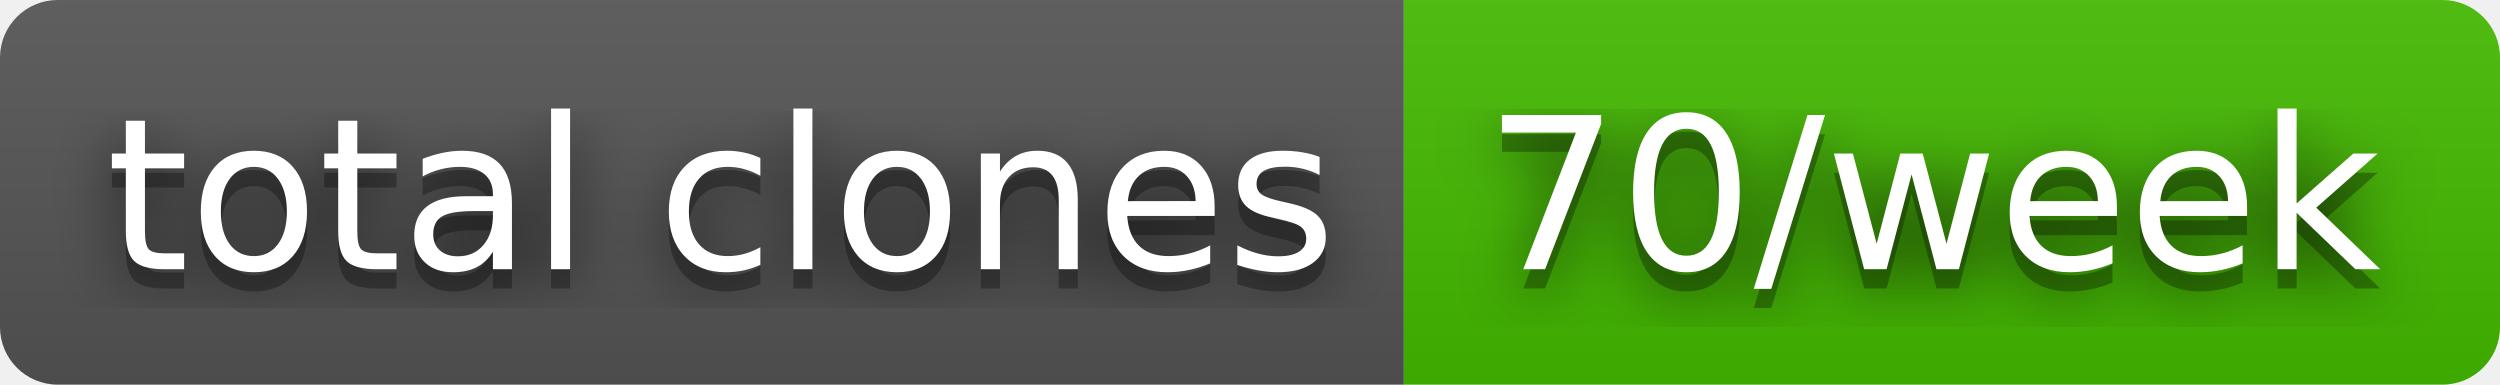
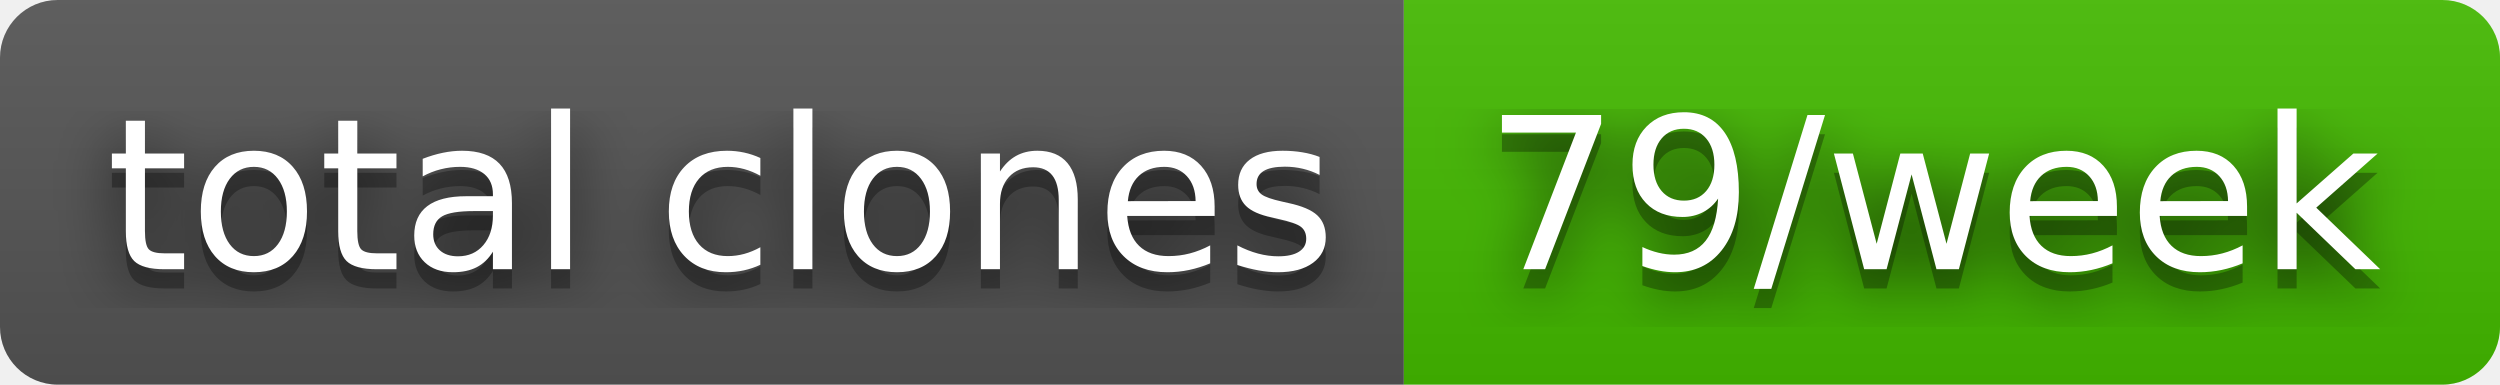
- <svg xmlns="http://www.w3.org/2000/svg" width="130" height="20" role="img" aria-label="total clones: 70/week">
+ <svg xmlns="http://www.w3.org/2000/svg" width="130" height="20" role="img" aria-label="total clones: 79/week">
  <filter id="blur">
    <feGaussianBlur stdDeviation="16" />
  </filter>
  <linearGradient id="s" x2="0" y2="100%">
    <stop offset="0" stop-color="#bbb" stop-opacity=".1" />
    <stop offset="1" stop-opacity=".1" />
  </linearGradient>
  <clipPath id="r">
    <rect width="130" height="20" rx="3" />
  </clipPath>
  <g clip-path="url(#r)">
    <rect width="73" height="20" fill="#555" />
    <rect x="73" width="57" height="20" fill="#4b0" />
    <rect width="130" height="20" fill="url(#s)" />
  </g>
  <g fill="#fff" text-anchor="middle" font-family="Verdana,Geneva,DejaVu Sans,sans-serif" text-rendering="geometricPrecision" font-size="110">
    <g transform="scale(.1)">
      <g aria-hidden="true" fill="#010101">
        <text x="375" y="150" fill-opacity=".8" filter="url(#blur)" textLength="630">total clones</text>
        <text x="375" y="150" fill-opacity=".3" textLength="630">total clones</text>
      </g>
      <text x="375" y="140" textLength="630">total clones</text>
    </g>
    <g transform="scale(.1)">
      <g aria-hidden="true" fill="#010101">
-         <text x="1005" y="150" fill-opacity=".8" filter="url(#blur)" textLength="470">70/week</text>
-         <text x="1005" y="150" fill-opacity=".3" textLength="470">70/week</text>
+         <text x="1005" y="150" fill-opacity=".8" filter="url(#blur)" textLength="470">79/week</text>
+         <text x="1005" y="150" fill-opacity=".3" textLength="470">79/week</text>
      </g>
-       <text x="1005" y="140" textLength="470">70/week</text>
+       <text x="1005" y="140" textLength="470">79/week</text>
    </g>
  </g>
</svg>
